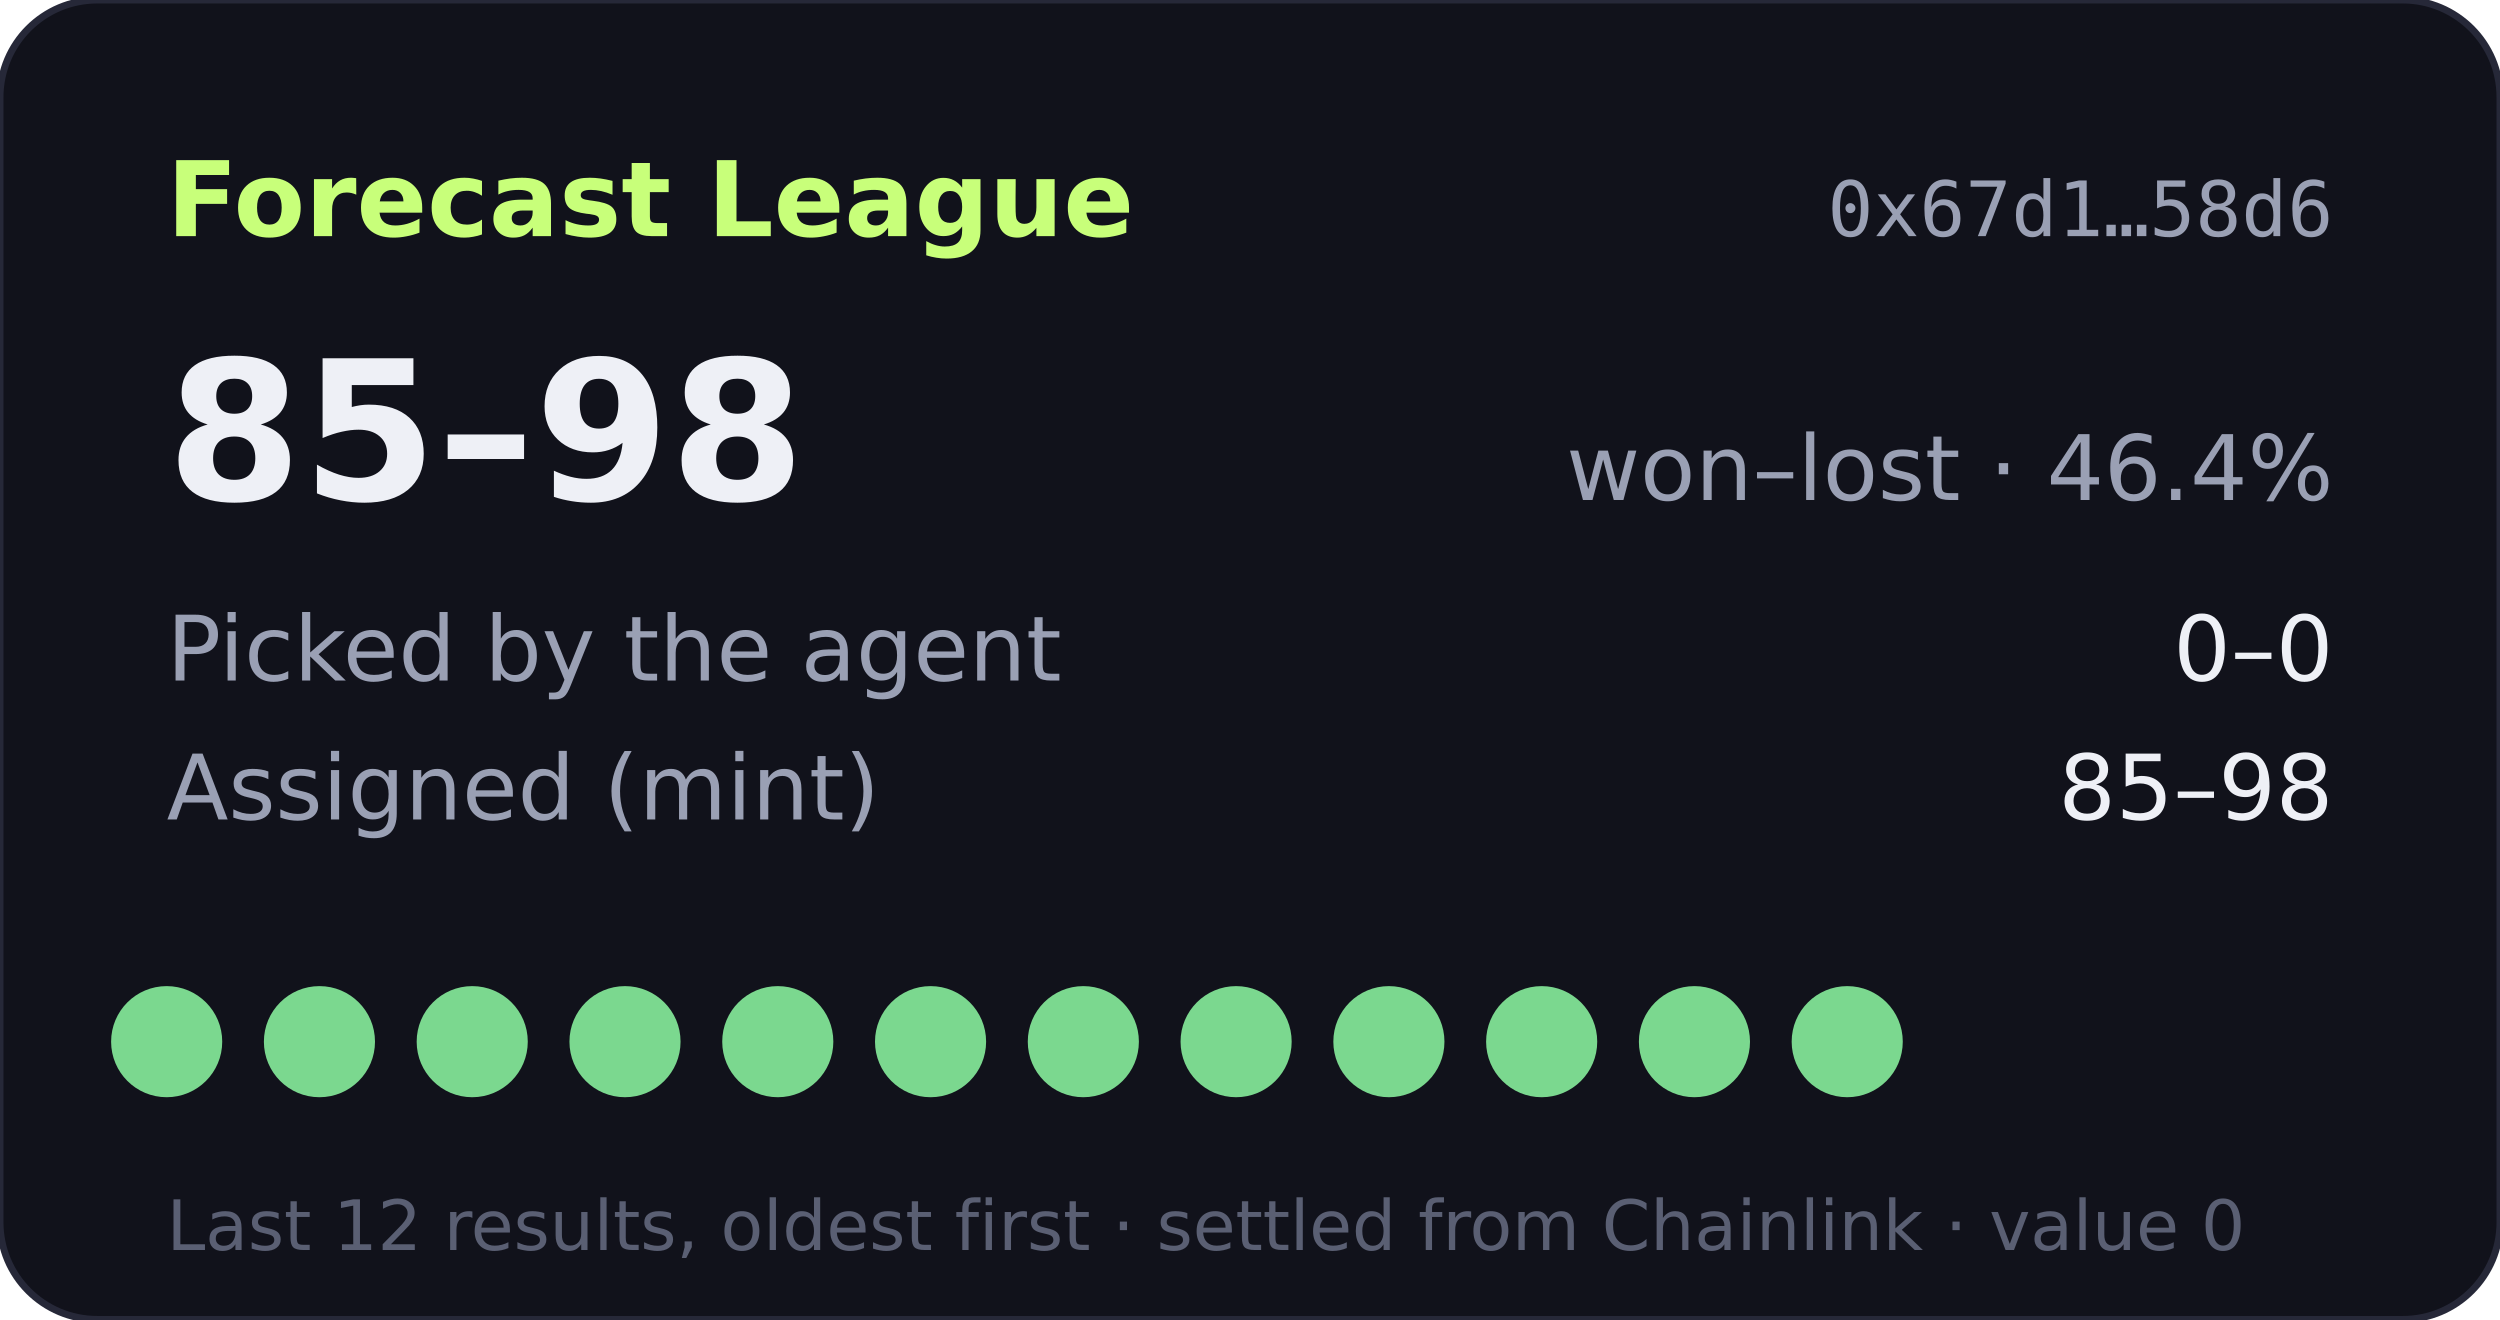
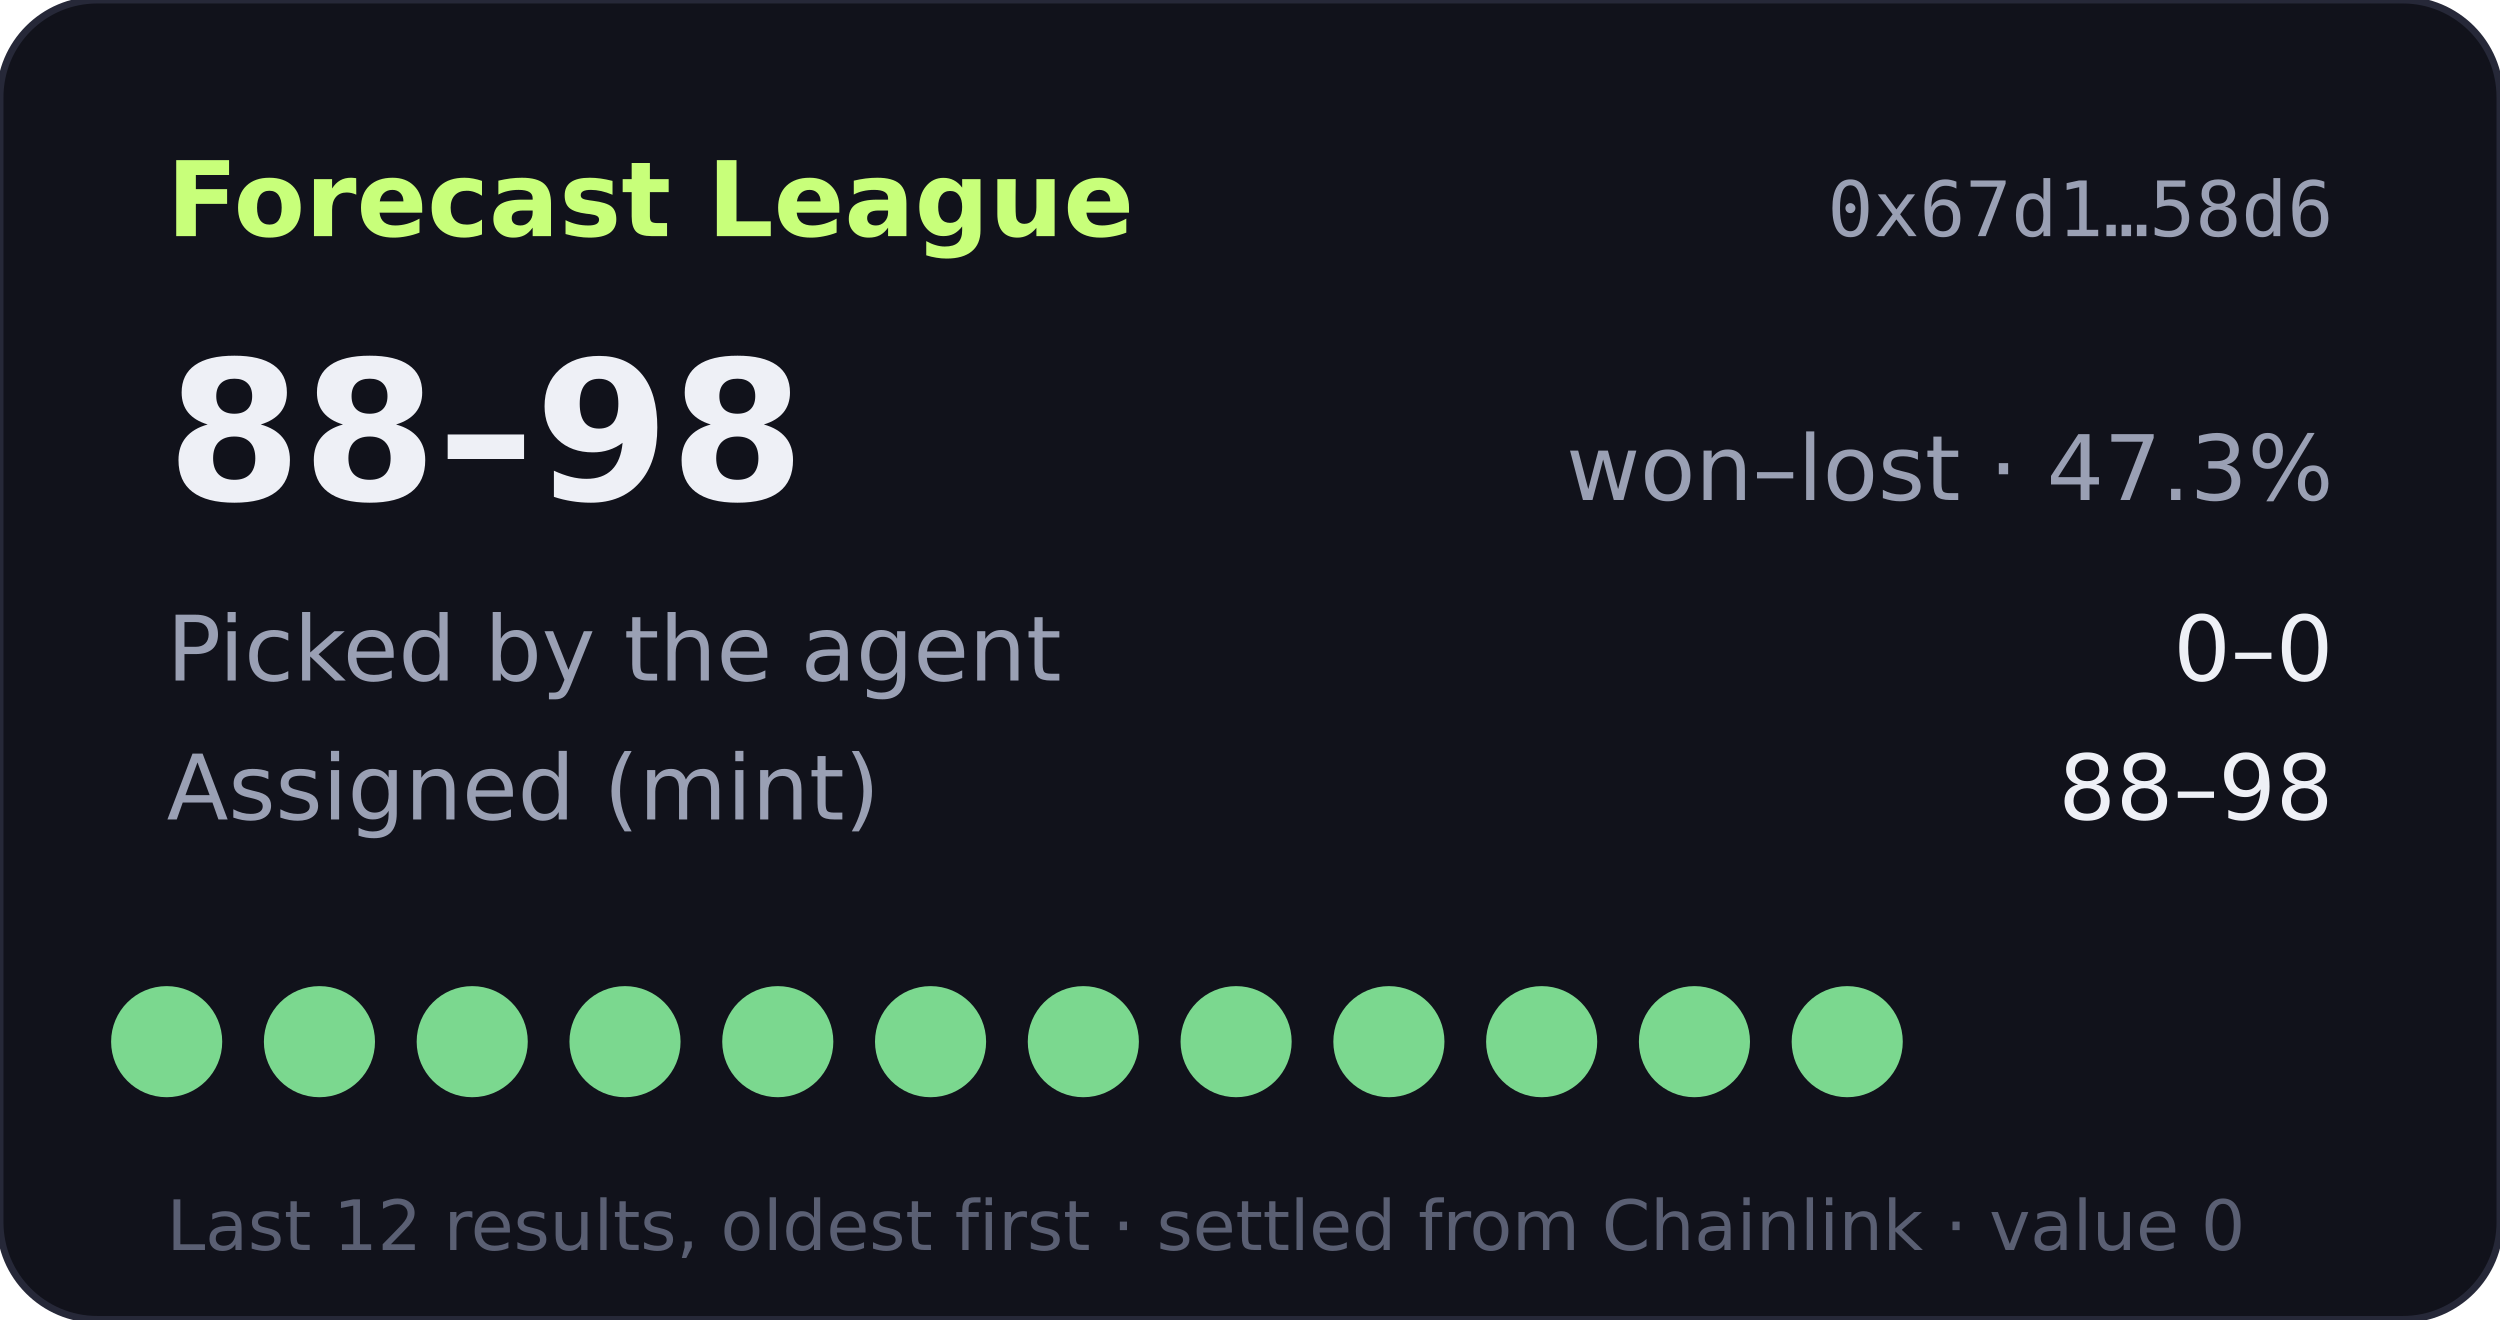
- <svg xmlns="http://www.w3.org/2000/svg" width="360" height="190" viewBox="0 0 360 190" role="img" aria-label="Forecast League record 85-98">
+ <svg xmlns="http://www.w3.org/2000/svg" width="360" height="190" viewBox="0 0 360 190" role="img" aria-label="Forecast League record 88-98">
  <rect width="360" height="190" rx="14" fill="#11121b" stroke="#262838" />
  <text x="24" y="34" fill="#c8ff7a" font-size="15" font-weight="700" font-family="Verdana,DejaVu Sans,sans-serif">Forecast League</text>
  <text x="336" y="34" fill="#9aa0b4" font-size="11" text-anchor="end" font-family="monospace">0x67d1…58d6</text>
  <g font-family="Verdana,DejaVu Sans,sans-serif">
-     <text x="24" y="72" fill="#eef0f6" font-size="28" font-weight="700">85–98</text>
-     <text x="336" y="72" fill="#9aa0b4" font-size="13" text-anchor="end">won–lost · 46.4%</text>
+     <text x="24" y="72" fill="#eef0f6" font-size="28" font-weight="700">88–98</text>
+     <text x="336" y="72" fill="#9aa0b4" font-size="13" text-anchor="end">won–lost · 47.3%</text>
    <text x="24" y="98" fill="#9aa0b4" font-size="13">Picked by the agent</text>
    <text x="336" y="98" fill="#eef0f6" font-size="13" text-anchor="end">0–0</text>
    <text x="24" y="118" fill="#9aa0b4" font-size="13">Assigned (mint)</text>
-     <text x="336" y="118" fill="#eef0f6" font-size="13" text-anchor="end">85–98</text>
+     <text x="336" y="118" fill="#eef0f6" font-size="13" text-anchor="end">88–98</text>
    <circle cx="24" cy="150" r="8" fill="#7bd88f" />
    <circle cx="46" cy="150" r="8" fill="#7bd88f" />
    <circle cx="68" cy="150" r="8" fill="#7bd88f" />
    <circle cx="90" cy="150" r="8" fill="#7bd88f" />
    <circle cx="112" cy="150" r="8" fill="#7bd88f" />
    <circle cx="134" cy="150" r="8" fill="#7bd88f" />
    <circle cx="156" cy="150" r="8" fill="#7bd88f" />
    <circle cx="178" cy="150" r="8" fill="#7bd88f" />
    <circle cx="200" cy="150" r="8" fill="#7bd88f" />
    <circle cx="222" cy="150" r="8" fill="#7bd88f" />
    <circle cx="244" cy="150" r="8" fill="#7bd88f" />
    <circle cx="266" cy="150" r="8" fill="#7bd88f" />
    <text x="24" y="180" fill="#5a5f73" font-size="10">Last 12 results, oldest first · settled from Chainlink · value 0</text>
  </g>
</svg>
